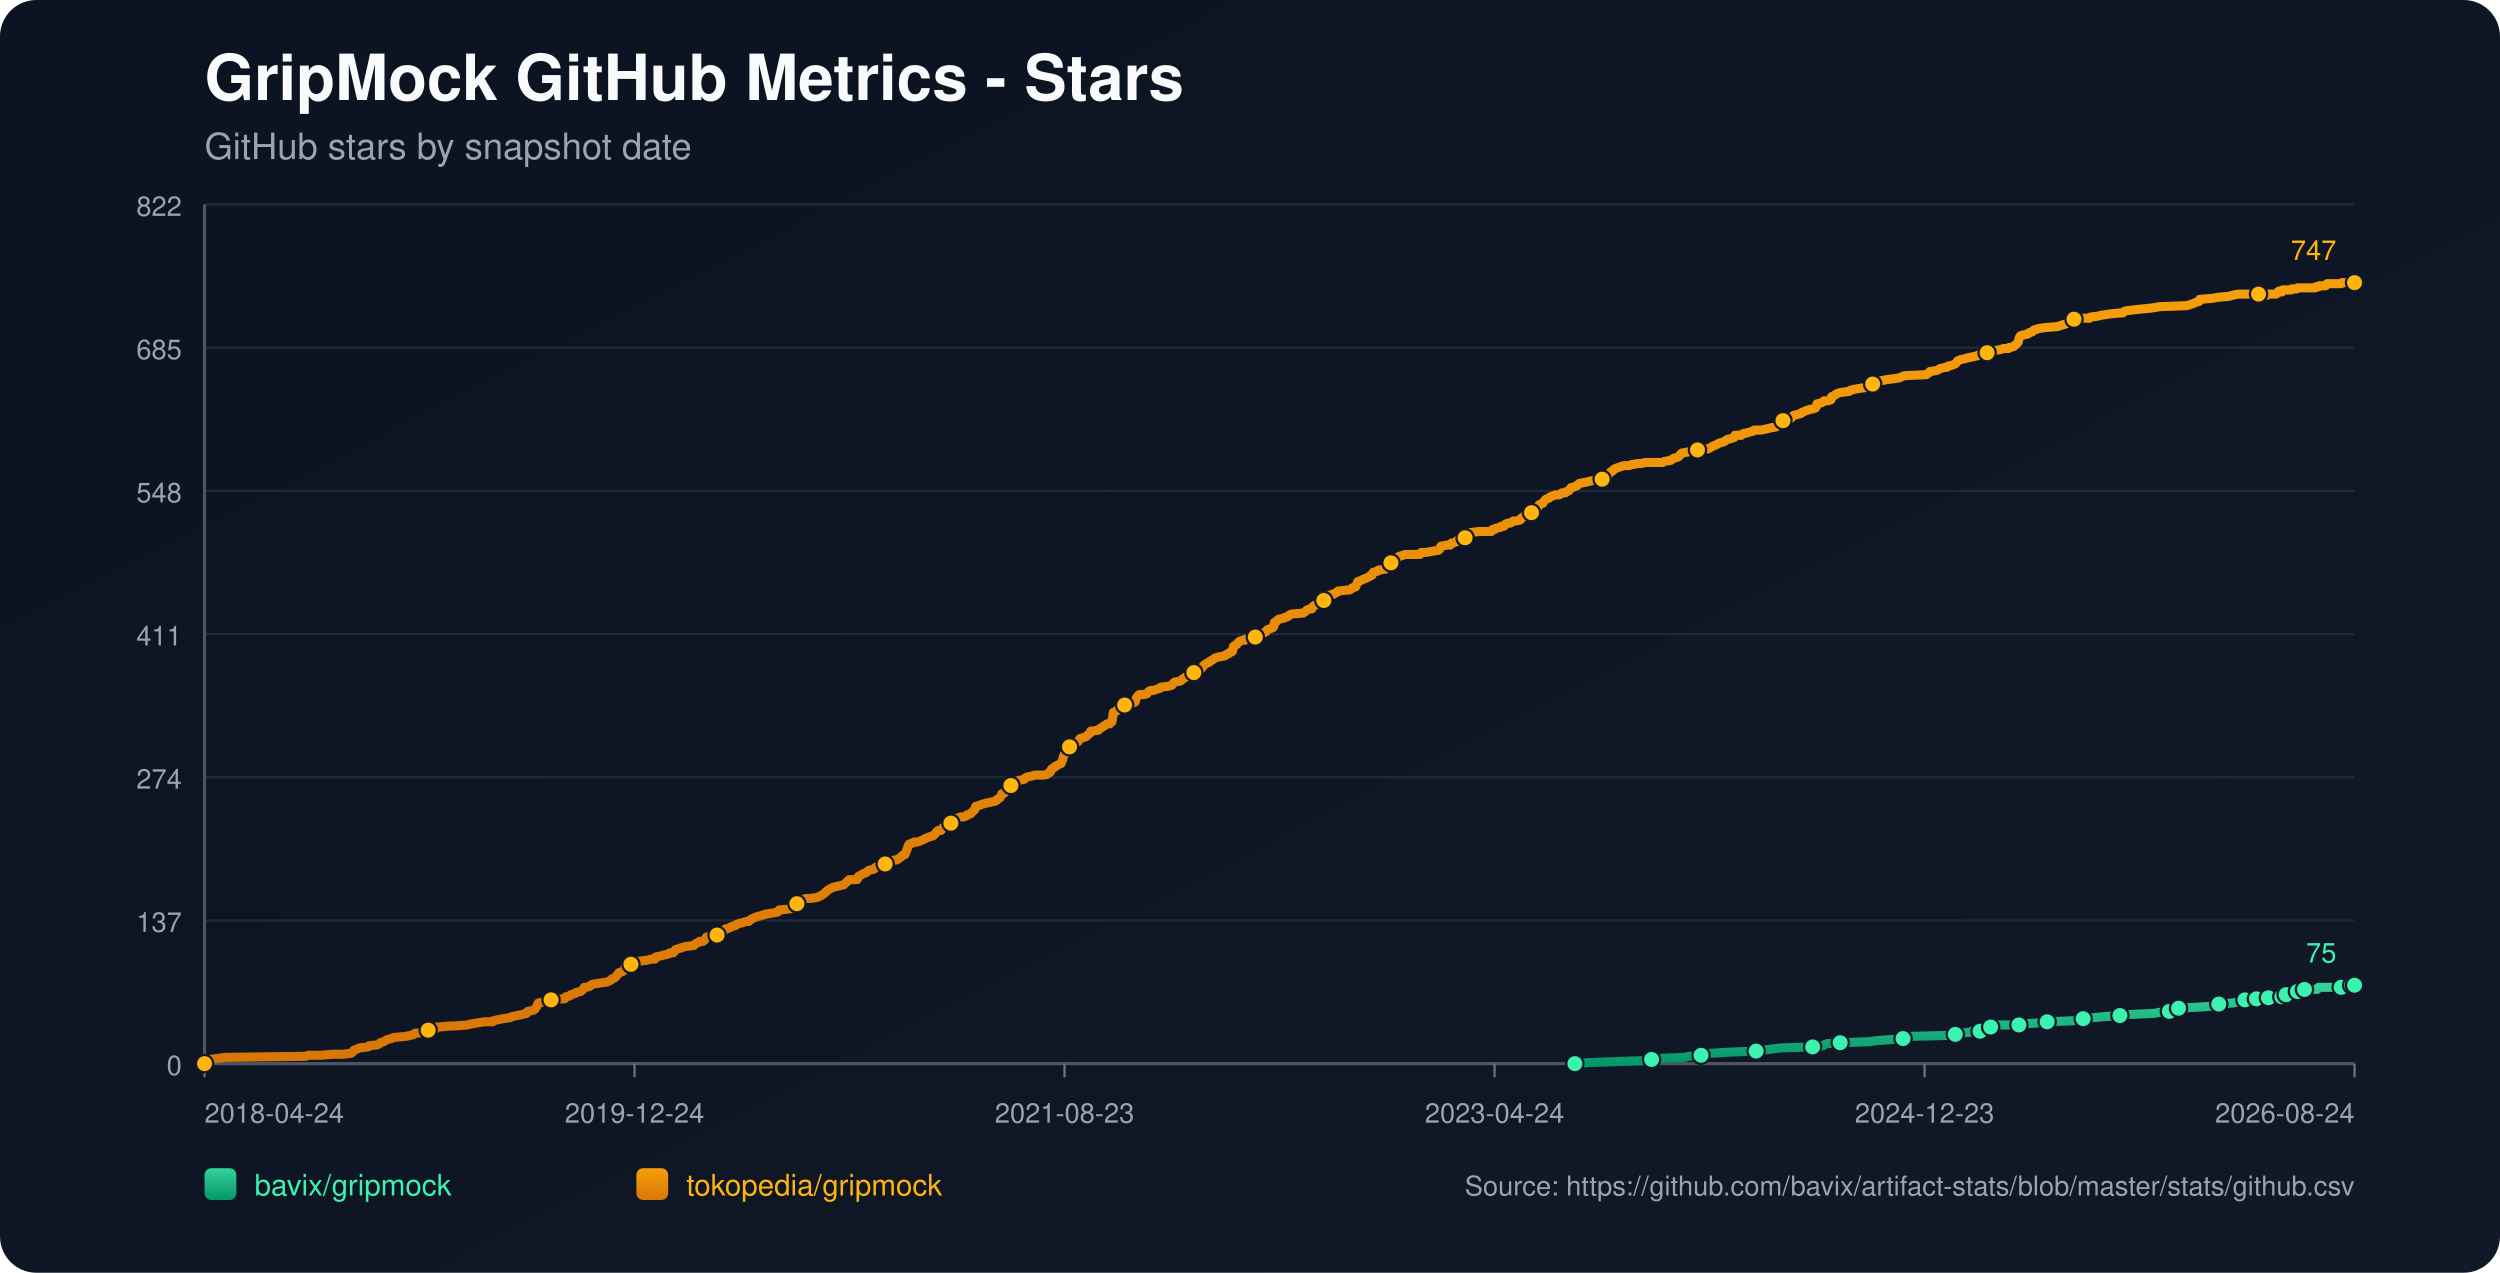
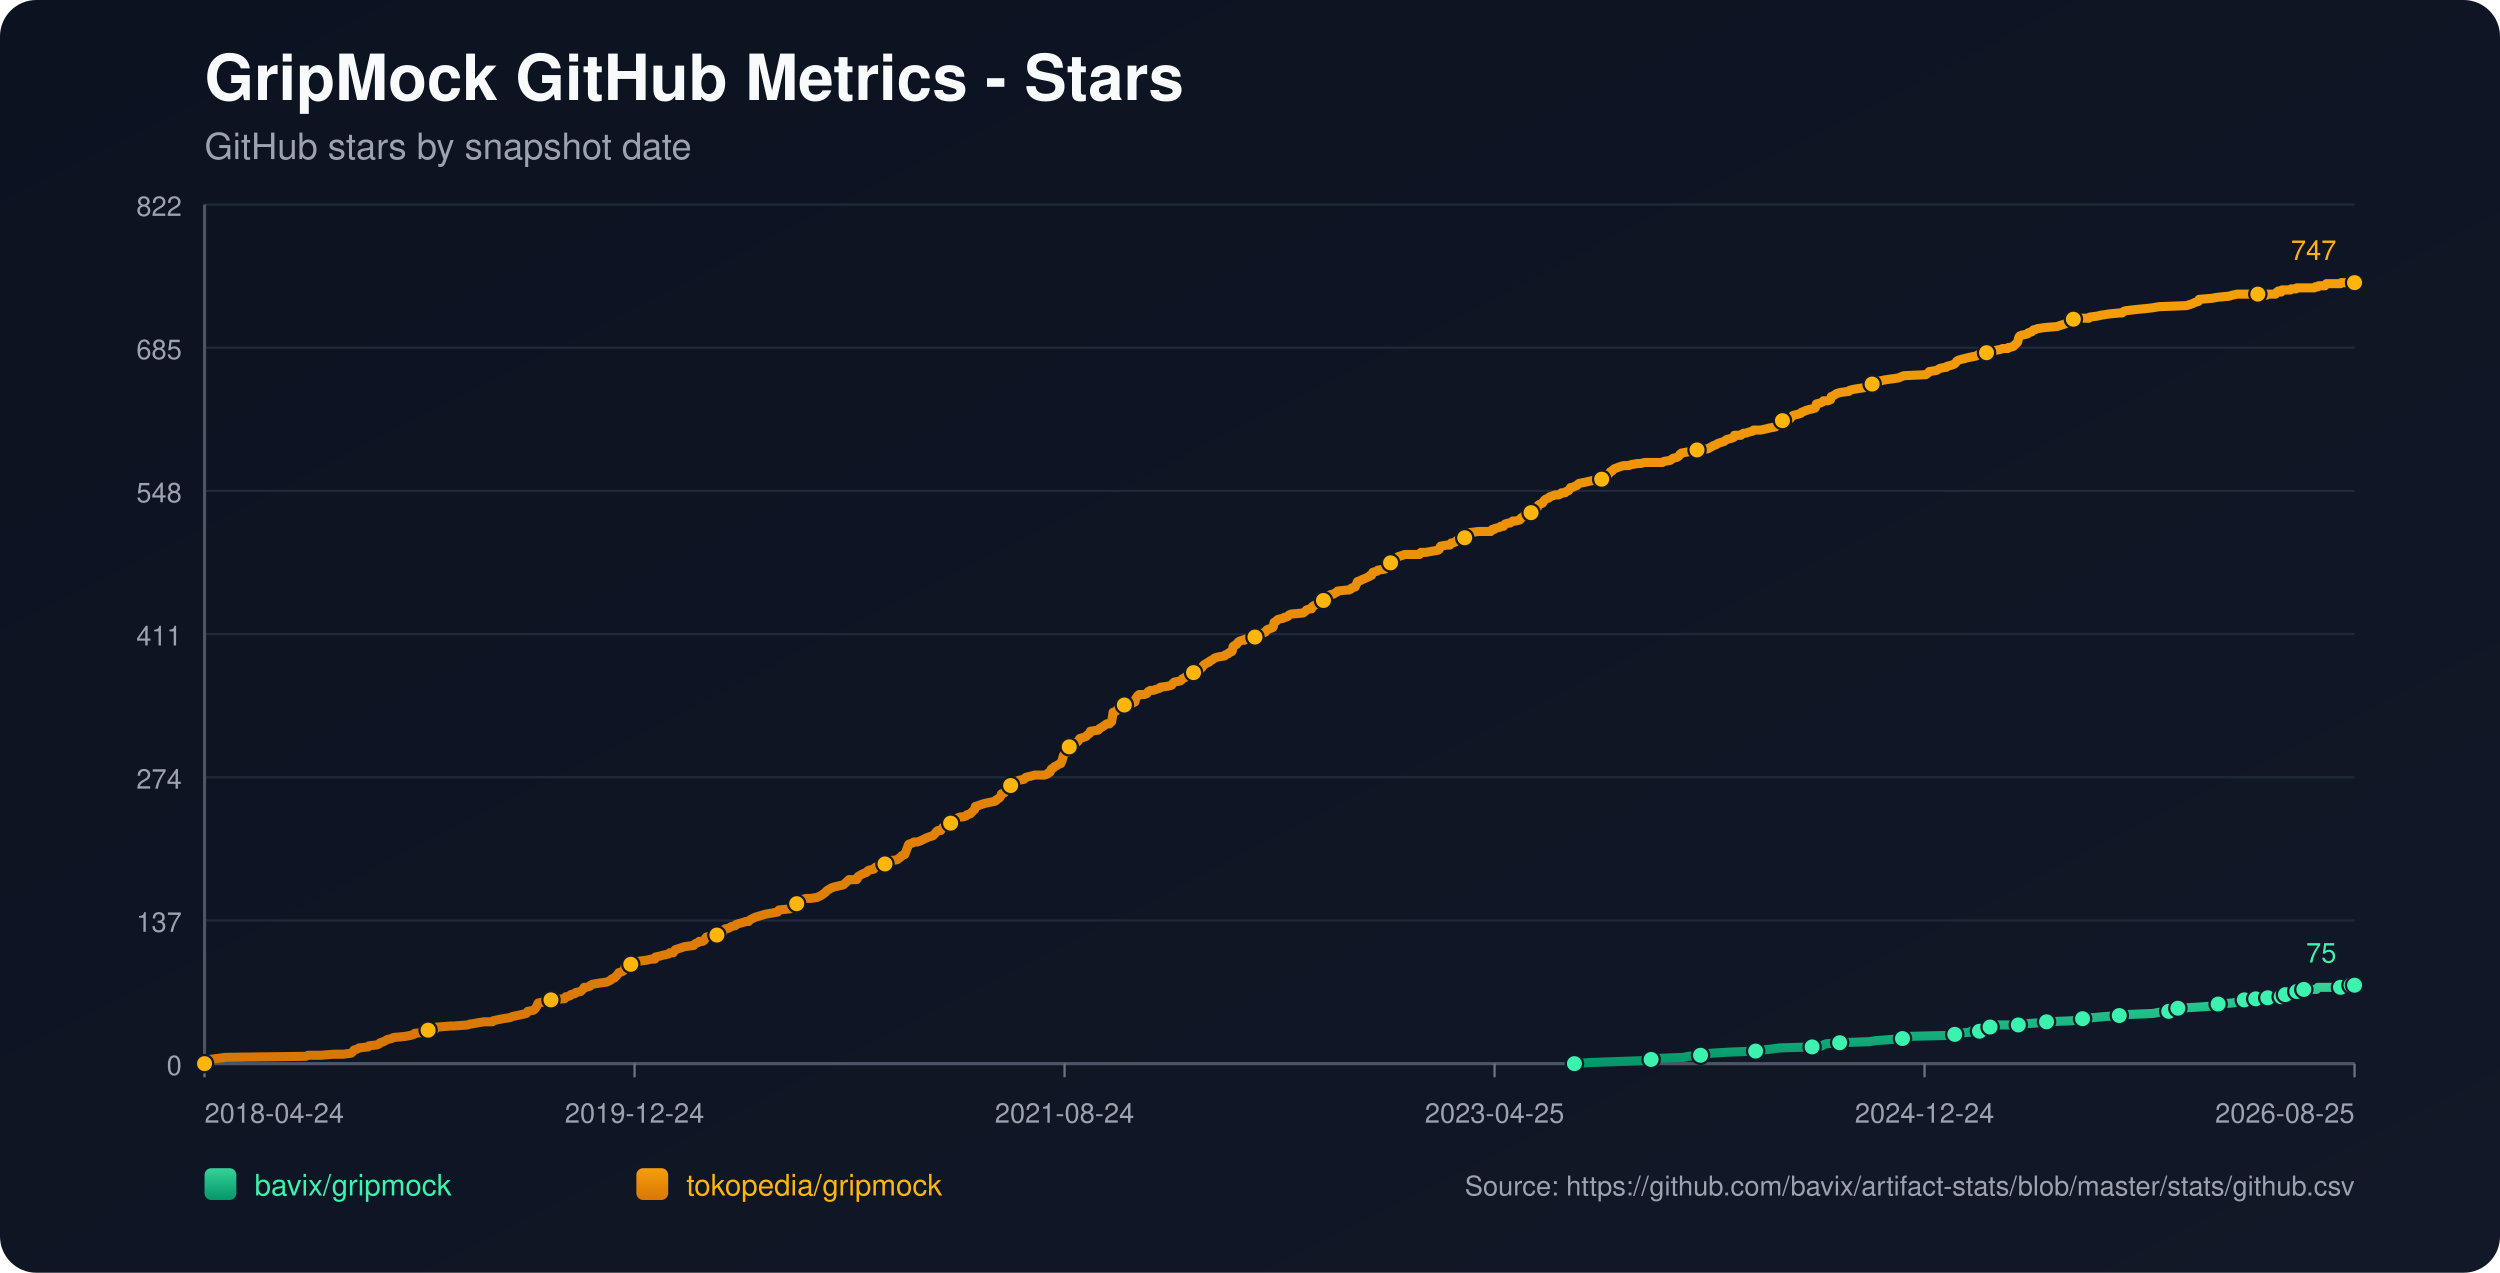
<svg xmlns="http://www.w3.org/2000/svg" width="1100" height="560" viewBox="0 0 1100 560">
  <defs>
    <linearGradient id="bg" x1="0" y1="0" x2="1" y2="1">
      <stop offset="0%" stop-color="#0b1220" />
      <stop offset="100%" stop-color="#111827" />
    </linearGradient>
    <linearGradient id="repo-0" x1="0" y1="0" x2="0" y2="1">
      <stop offset="0%" stop-color="#34d399" />
      <stop offset="100%" stop-color="#059669" />
    </linearGradient>
    <linearGradient id="repo-1" x1="0" y1="0" x2="0" y2="1">
      <stop offset="0%" stop-color="#f59e0b" />
      <stop offset="100%" stop-color="#d97706" />
    </linearGradient>
  </defs>
  <rect x="0" y="0" width="1100" height="560" fill="url(#bg)" rx="16" />
  <text x="90" y="44" fill="#f9fafb" font-size="28" font-family="-apple-system,BlinkMacSystemFont,Segoe UI,Helvetica,Arial,sans-serif" font-weight="700">GripMock GitHub Metrics - Stars</text>
  <text x="90" y="70" fill="#9ca3af" font-size="16" font-family="-apple-system,BlinkMacSystemFont,Segoe UI,Helvetica,Arial,sans-serif">GitHub stars by snapshot date</text>
  <line x1="90" y1="90.00" x2="1036" y2="90.00" stroke="#1f2937" stroke-width="1" />
  <text x="80" y="95.00" text-anchor="end" fill="#9ca3af" font-size="12" font-family="-apple-system,BlinkMacSystemFont,Segoe UI,Helvetica,Arial,sans-serif">822</text>
  <line x1="90" y1="153.00" x2="1036" y2="153.00" stroke="#1f2937" stroke-width="1" />
  <text x="80" y="158.00" text-anchor="end" fill="#9ca3af" font-size="12" font-family="-apple-system,BlinkMacSystemFont,Segoe UI,Helvetica,Arial,sans-serif">685</text>
  <line x1="90" y1="216.00" x2="1036" y2="216.00" stroke="#1f2937" stroke-width="1" />
  <text x="80" y="221.00" text-anchor="end" fill="#9ca3af" font-size="12" font-family="-apple-system,BlinkMacSystemFont,Segoe UI,Helvetica,Arial,sans-serif">548</text>
  <line x1="90" y1="279.00" x2="1036" y2="279.00" stroke="#1f2937" stroke-width="1" />
  <text x="80" y="284.00" text-anchor="end" fill="#9ca3af" font-size="12" font-family="-apple-system,BlinkMacSystemFont,Segoe UI,Helvetica,Arial,sans-serif">411</text>
  <line x1="90" y1="342.00" x2="1036" y2="342.00" stroke="#1f2937" stroke-width="1" />
  <text x="80" y="347.00" text-anchor="end" fill="#9ca3af" font-size="12" font-family="-apple-system,BlinkMacSystemFont,Segoe UI,Helvetica,Arial,sans-serif">274</text>
  <line x1="90" y1="405.00" x2="1036" y2="405.00" stroke="#1f2937" stroke-width="1" />
  <text x="80" y="410.00" text-anchor="end" fill="#9ca3af" font-size="12" font-family="-apple-system,BlinkMacSystemFont,Segoe UI,Helvetica,Arial,sans-serif">137</text>
  <line x1="90" y1="468.00" x2="1036" y2="468.00" stroke="#1f2937" stroke-width="1" />
  <text x="80" y="473.00" text-anchor="end" fill="#9ca3af" font-size="12" font-family="-apple-system,BlinkMacSystemFont,Segoe UI,Helvetica,Arial,sans-serif">0</text>
  <line x1="90" y1="468" x2="1036" y2="468" stroke="#4b5563" stroke-width="1.4" />
  <line x1="90" y1="90" x2="90" y2="468" stroke="#4b5563" stroke-width="1.4" />
  <line x1="90.00" y1="468" x2="90.00" y2="474" stroke="#6b7280" stroke-width="1" />
  <text x="90.00" y="494" text-anchor="start" fill="#9ca3af" font-size="12" font-family="-apple-system,BlinkMacSystemFont,Segoe UI,Helvetica,Arial,sans-serif">2018-04-24</text>
  <line x1="279.20" y1="468" x2="279.20" y2="474" stroke="#6b7280" stroke-width="1" />
  <text x="279.20" y="494" text-anchor="middle" fill="#9ca3af" font-size="12" font-family="-apple-system,BlinkMacSystemFont,Segoe UI,Helvetica,Arial,sans-serif">2019-12-24</text>
  <line x1="468.40" y1="468" x2="468.40" y2="474" stroke="#6b7280" stroke-width="1" />
-   <text x="468.40" y="494" text-anchor="middle" fill="#9ca3af" font-size="12" font-family="-apple-system,BlinkMacSystemFont,Segoe UI,Helvetica,Arial,sans-serif">2021-08-23</text>
+   <text x="468.40" y="494" text-anchor="middle" fill="#9ca3af" font-size="12" font-family="-apple-system,BlinkMacSystemFont,Segoe UI,Helvetica,Arial,sans-serif">2021-08-24</text>
  <line x1="657.60" y1="468" x2="657.60" y2="474" stroke="#6b7280" stroke-width="1" />
-   <text x="657.60" y="494" text-anchor="middle" fill="#9ca3af" font-size="12" font-family="-apple-system,BlinkMacSystemFont,Segoe UI,Helvetica,Arial,sans-serif">2023-04-24</text>
+   <text x="657.60" y="494" text-anchor="middle" fill="#9ca3af" font-size="12" font-family="-apple-system,BlinkMacSystemFont,Segoe UI,Helvetica,Arial,sans-serif">2023-04-25</text>
  <line x1="846.80" y1="468" x2="846.80" y2="474" stroke="#6b7280" stroke-width="1" />
-   <text x="846.80" y="494" text-anchor="middle" fill="#9ca3af" font-size="12" font-family="-apple-system,BlinkMacSystemFont,Segoe UI,Helvetica,Arial,sans-serif">2024-12-23</text>
+   <text x="846.80" y="494" text-anchor="middle" fill="#9ca3af" font-size="12" font-family="-apple-system,BlinkMacSystemFont,Segoe UI,Helvetica,Arial,sans-serif">2024-12-24</text>
  <line x1="1036.00" y1="468" x2="1036.00" y2="474" stroke="#6b7280" stroke-width="1" />
-   <text x="1036.00" y="494" text-anchor="end" fill="#9ca3af" font-size="12" font-family="-apple-system,BlinkMacSystemFont,Segoe UI,Helvetica,Arial,sans-serif">2026-08-24</text>
-   <polyline fill="none" stroke="url(#repo-0)" stroke-width="4" stroke-linecap="round" stroke-linejoin="round" points="692.95,468.00 699.35,467.54 711.78,467.08 724.84,466.62 726.70,466.16 729.81,465.70 741.00,465.24 743.17,464.78 748.46,464.32 748.77,463.86 753.43,463.40 760.89,462.94 772.70,462.48 775.81,462.02 779.85,461.56 783.27,461.10 797.56,460.64 801.91,460.18 802.54,459.72 803.78,459.26 809.68,458.80 822.74,458.34 825.53,457.88 832.06,457.42 837.35,456.96 837.97,456.50 838.59,456.04 857.86,455.58 860.34,455.12 860.97,454.66 866.87,454.20 867.49,453.74 871.22,453.74 872.47,453.28 872.78,452.82 873.09,452.36 875.88,451.90 877.44,451.44 878.99,450.98 883.97,450.98 888.32,450.98 889.87,450.52 890.49,450.52 897.02,450.06 900.75,449.60 911.94,449.14 914.11,448.68 914.73,448.68 916.60,448.22 918.46,447.76 921.26,447.76 926.23,447.30 932.76,446.84 936.80,446.38 947.68,445.92 949.85,445.46 954.52,445.00 954.83,444.54 955.76,444.08 958.25,443.62 958.56,443.62 966.95,443.16 973.48,442.70 974.10,442.24 976.27,441.78 982.49,441.32 984.66,440.86 986.22,440.40 987.77,439.94 990.96,439.94 991.88,439.94 992.19,439.48 992.81,439.48 993.13,439.02 993.44,439.48 997.79,439.48 998.10,439.02 998.41,438.56 1002.15,438.56 1002.45,438.56 1004.02,438.56 1004.33,438.10 1004.64,437.64 1005.58,437.64 1005.89,437.64 1009.95,437.64 1010.26,437.18 1010.57,436.72 1010.88,436.26 1012.12,436.26 1012.42,435.80 1013.66,435.80 1013.98,435.34 1019.56,435.34 1019.87,434.88 1020.18,434.42 1030.12,434.42 1030.43,433.96 1034.13,433.96 1034.44,433.50 1034.76,433.50 1036.00,433.50" />
-   <circle cx="692.95" cy="468.00" r="3.8" fill="#3bf2af" stroke="#111827" stroke-width="1" />
-   <circle cx="726.70" cy="466.16" r="3.8" fill="#3bf2af" stroke="#111827" stroke-width="1" />
-   <circle cx="748.46" cy="464.32" r="3.8" fill="#3bf2af" stroke="#111827" stroke-width="1" />
-   <circle cx="772.70" cy="462.48" r="3.8" fill="#3bf2af" stroke="#111827" stroke-width="1" />
-   <circle cx="797.56" cy="460.64" r="3.8" fill="#3bf2af" stroke="#111827" stroke-width="1" />
-   <circle cx="809.68" cy="458.80" r="3.8" fill="#3bf2af" stroke="#111827" stroke-width="1" />
-   <circle cx="837.35" cy="456.96" r="3.8" fill="#3bf2af" stroke="#111827" stroke-width="1" />
-   <circle cx="860.34" cy="455.12" r="3.8" fill="#3bf2af" stroke="#111827" stroke-width="1" />
-   <circle cx="871.22" cy="453.74" r="3.8" fill="#3bf2af" stroke="#111827" stroke-width="1" />
-   <circle cx="875.88" cy="451.90" r="3.8" fill="#3bf2af" stroke="#111827" stroke-width="1" />
-   <circle cx="888.32" cy="450.98" r="3.8" fill="#3bf2af" stroke="#111827" stroke-width="1" />
-   <circle cx="900.75" cy="449.60" r="3.8" fill="#3bf2af" stroke="#111827" stroke-width="1" />
-   <circle cx="916.60" cy="448.22" r="3.8" fill="#3bf2af" stroke="#111827" stroke-width="1" />
-   <circle cx="932.76" cy="446.84" r="3.8" fill="#3bf2af" stroke="#111827" stroke-width="1" />
-   <circle cx="954.52" cy="445.00" r="3.8" fill="#3bf2af" stroke="#111827" stroke-width="1" />
-   <circle cx="958.56" cy="443.62" r="3.8" fill="#3bf2af" stroke="#111827" stroke-width="1" />
-   <circle cx="976.27" cy="441.78" r="3.8" fill="#3bf2af" stroke="#111827" stroke-width="1" />
-   <circle cx="987.77" cy="439.94" r="3.8" fill="#3bf2af" stroke="#111827" stroke-width="1" />
-   <circle cx="992.81" cy="439.48" r="3.8" fill="#3bf2af" stroke="#111827" stroke-width="1" />
-   <circle cx="998.10" cy="439.02" r="3.8" fill="#3bf2af" stroke="#111827" stroke-width="1" />
-   <circle cx="1004.02" cy="438.56" r="3.8" fill="#3bf2af" stroke="#111827" stroke-width="1" />
-   <circle cx="1005.89" cy="437.64" r="3.8" fill="#3bf2af" stroke="#111827" stroke-width="1" />
-   <circle cx="1010.88" cy="436.26" r="3.8" fill="#3bf2af" stroke="#111827" stroke-width="1" />
-   <circle cx="1013.98" cy="435.34" r="3.8" fill="#3bf2af" stroke="#111827" stroke-width="1" />
-   <circle cx="1030.12" cy="434.42" r="3.8" fill="#3bf2af" stroke="#111827" stroke-width="1" />
-   <circle cx="1034.76" cy="433.50" r="3.8" fill="#3bf2af" stroke="#111827" stroke-width="1" />
+   <text x="1036.00" y="494" text-anchor="end" fill="#9ca3af" font-size="12" font-family="-apple-system,BlinkMacSystemFont,Segoe UI,Helvetica,Arial,sans-serif">2026-08-25</text>
+   <polyline fill="none" stroke="url(#repo-0)" stroke-width="4" stroke-linecap="round" stroke-linejoin="round" points="692.75,468.00 699.15,467.54 711.58,467.08 724.63,466.62 726.49,466.16 729.60,465.70 740.78,465.24 742.96,464.78 748.24,464.32 748.55,463.86 753.21,463.40 760.67,462.94 772.48,462.48 775.58,462.02 779.62,461.56 783.04,461.10 797.33,460.64 801.68,460.18 802.30,459.72 803.55,459.26 809.45,458.80 822.50,458.34 825.29,457.88 831.82,457.42 837.10,456.96 837.72,456.50 838.34,456.04 857.61,455.58 860.09,455.12 860.71,454.66 866.62,454.20 867.24,453.74 870.97,453.74 872.21,453.28 872.52,452.82 872.83,452.36 875.63,451.90 877.18,451.44 878.73,450.98 883.71,450.98 888.06,450.98 889.61,450.52 890.23,450.52 896.75,450.06 900.48,449.60 911.67,449.14 913.84,448.68 914.46,448.68 916.33,448.22 918.19,447.76 920.99,447.76 925.96,447.30 932.48,446.84 936.52,446.38 947.40,445.92 949.57,445.46 954.23,445.00 954.54,444.54 955.48,444.08 957.96,443.62 958.27,443.62 966.66,443.16 973.19,442.70 973.81,442.24 975.98,441.78 982.20,441.32 984.37,440.86 985.92,440.40 987.48,439.94 990.66,439.94 991.58,439.94 991.90,439.48 992.52,439.48 992.83,439.02 993.14,439.48 997.49,439.48 997.81,439.02 998.11,438.56 1001.85,438.56 1002.15,438.56 1003.72,438.56 1004.03,438.10 1004.34,437.64 1005.28,437.64 1005.59,437.64 1009.65,437.64 1009.95,437.18 1010.27,436.72 1010.57,436.26 1011.82,436.26 1012.11,435.80 1013.36,435.80 1013.68,435.34 1019.26,435.34 1019.57,434.88 1019.88,434.42 1029.81,434.42 1030.12,433.96 1033.82,433.96 1034.14,433.50 1034.45,433.50 1036.00,433.50" />
+   <circle cx="692.75" cy="468.00" r="3.8" fill="#3bf2af" stroke="#111827" stroke-width="1" />
+   <circle cx="726.49" cy="466.16" r="3.8" fill="#3bf2af" stroke="#111827" stroke-width="1" />
+   <circle cx="748.24" cy="464.32" r="3.8" fill="#3bf2af" stroke="#111827" stroke-width="1" />
+   <circle cx="772.48" cy="462.48" r="3.8" fill="#3bf2af" stroke="#111827" stroke-width="1" />
+   <circle cx="797.33" cy="460.64" r="3.8" fill="#3bf2af" stroke="#111827" stroke-width="1" />
+   <circle cx="809.45" cy="458.80" r="3.8" fill="#3bf2af" stroke="#111827" stroke-width="1" />
+   <circle cx="837.10" cy="456.96" r="3.8" fill="#3bf2af" stroke="#111827" stroke-width="1" />
+   <circle cx="860.09" cy="455.12" r="3.8" fill="#3bf2af" stroke="#111827" stroke-width="1" />
+   <circle cx="870.97" cy="453.74" r="3.8" fill="#3bf2af" stroke="#111827" stroke-width="1" />
+   <circle cx="875.63" cy="451.90" r="3.8" fill="#3bf2af" stroke="#111827" stroke-width="1" />
+   <circle cx="888.06" cy="450.98" r="3.8" fill="#3bf2af" stroke="#111827" stroke-width="1" />
+   <circle cx="900.48" cy="449.60" r="3.8" fill="#3bf2af" stroke="#111827" stroke-width="1" />
+   <circle cx="916.33" cy="448.22" r="3.8" fill="#3bf2af" stroke="#111827" stroke-width="1" />
+   <circle cx="932.48" cy="446.84" r="3.8" fill="#3bf2af" stroke="#111827" stroke-width="1" />
+   <circle cx="954.23" cy="445.00" r="3.8" fill="#3bf2af" stroke="#111827" stroke-width="1" />
+   <circle cx="958.27" cy="443.62" r="3.8" fill="#3bf2af" stroke="#111827" stroke-width="1" />
+   <circle cx="975.98" cy="441.78" r="3.8" fill="#3bf2af" stroke="#111827" stroke-width="1" />
+   <circle cx="987.48" cy="439.94" r="3.8" fill="#3bf2af" stroke="#111827" stroke-width="1" />
+   <circle cx="992.52" cy="439.48" r="3.8" fill="#3bf2af" stroke="#111827" stroke-width="1" />
+   <circle cx="997.81" cy="439.02" r="3.8" fill="#3bf2af" stroke="#111827" stroke-width="1" />
+   <circle cx="1003.72" cy="438.56" r="3.8" fill="#3bf2af" stroke="#111827" stroke-width="1" />
+   <circle cx="1005.59" cy="437.64" r="3.8" fill="#3bf2af" stroke="#111827" stroke-width="1" />
+   <circle cx="1010.57" cy="436.26" r="3.8" fill="#3bf2af" stroke="#111827" stroke-width="1" />
+   <circle cx="1013.68" cy="435.34" r="3.8" fill="#3bf2af" stroke="#111827" stroke-width="1" />
+   <circle cx="1029.81" cy="434.42" r="3.8" fill="#3bf2af" stroke="#111827" stroke-width="1" />
+   <circle cx="1034.45" cy="433.50" r="3.8" fill="#3bf2af" stroke="#111827" stroke-width="1" />
  <circle cx="1036.00" cy="433.50" r="3.8" fill="#3bf2af" stroke="#111827" stroke-width="1" />
  <text x="1028.00" y="423.50" text-anchor="end" fill="#3bf2af" font-size="12" font-family="-apple-system,BlinkMacSystemFont,Segoe UI,Helvetica,Arial,sans-serif">75</text>
-   <polyline fill="none" stroke="url(#repo-1)" stroke-width="4" stroke-linecap="round" stroke-linejoin="round" points="90.00,468.00 91.74,466.62 92.36,466.16 95.78,465.70 99.20,465.24 134.63,464.78 135.56,464.32 141.16,464.32 146.75,463.86 151.10,463.86 154.52,463.40 155.14,462.94 155.45,462.48 155.76,462.02 157.32,461.56 157.94,461.10 161.98,460.64 162.29,460.18 166.02,459.72 166.95,459.26 167.26,458.80 168.82,458.34 170.37,457.42 172.24,456.96 173.17,456.50 178.14,456.04 180.63,455.58 182.18,455.12 182.49,454.66 187.47,454.20 187.78,453.74 188.40,453.28 191.51,452.82 192.13,451.90 192.44,451.90 192.75,451.90 198.34,451.44 199.90,451.44 205.80,450.98 207.05,450.52 207.67,450.52 210.15,450.06 212.95,449.60 216.68,449.60 216.99,449.14 219.17,448.68 221.34,448.22 224.45,447.76 225.38,447.30 227.56,446.84 229.73,446.38 231.60,445.92 231.91,445.46 232.22,445.00 234.71,444.54 235.33,444.08 235.95,443.16 236.26,442.70 236.57,441.78 236.88,441.32 239.37,440.86 239.99,439.94 242.48,439.94 247.76,439.48 248.38,439.48 248.69,439.02 249.00,438.56 249.62,438.56 250.87,438.10 251.18,437.64 253.04,437.18 253.35,436.72 255.53,436.26 256.46,435.34 257.08,434.42 258.02,434.42 259.57,433.96 259.88,433.50 260.81,433.04 263.61,432.58 267.03,432.12 267.96,431.66 268.89,431.20 269.21,430.74 270.45,430.28 270.76,429.82 271.38,429.36 272.31,427.98 273.87,427.52 274.49,427.06 274.80,426.60 275.11,425.22 276.66,424.76 277.60,424.30 278.22,423.84 279.46,423.84 279.77,423.38 281.33,422.92 284.75,422.46 286.61,422.00 288.16,422.00 288.47,421.08 290.65,420.62 292.20,420.16 292.52,420.16 294.38,419.70 294.69,419.24 295.31,419.24 296.24,419.24 296.56,418.78 296.87,418.32 297.18,417.86 301.53,416.48 305.26,416.02 305.57,415.56 306.19,415.10 307.43,414.64 307.74,414.18 309.30,414.18 309.92,413.72 310.23,413.26 310.54,412.80 310.85,412.34 312.41,411.88 315.51,411.42 316.76,410.96 317.07,410.96 317.69,410.50 318.00,410.50 318.62,409.12 319.24,408.66 319.87,408.66 321.11,408.20 321.73,407.74 323.60,407.28 323.91,406.82 325.15,406.36 327.01,405.90 328.26,405.44 329.50,405.44 329.81,404.98 330.43,404.52 331.36,404.06 332.30,403.60 333.85,403.14 335.41,402.68 336.96,402.22 339.76,401.76 342.24,401.30 342.55,400.84 342.86,400.38 347.53,399.92 348.46,399.46 349.39,399.00 349.70,398.08 350.63,397.62 352.81,396.70 353.12,395.78 354.67,395.32 356.54,395.32 359.65,394.86 360.58,394.40 361.51,393.94 362.76,393.02 363.38,392.56 363.69,392.10 364.31,391.64 365.86,390.72 367.11,390.26 371.15,389.34 372.70,387.96 373.63,387.04 376.43,387.04 377.05,387.04 377.36,386.58 377.67,385.66 379.23,384.74 380.16,384.28 381.40,383.82 381.71,383.36 382.34,382.90 384.51,382.44 384.82,381.98 385.44,381.52 387.62,381.06 388.24,380.60 389.48,380.14 390.42,379.68 390.73,379.22 391.04,378.76 394.77,378.30 395.39,377.84 396.63,376.92 396.94,376.46 398.19,376.00 399.43,372.78 399.74,371.86 400.05,371.40 401.61,370.94 402.23,370.48 403.78,370.48 405.02,370.02 405.96,369.56 407.82,368.64 409.06,368.18 410.62,367.72 410.93,367.26 411.55,366.80 412.17,365.88 412.79,365.42 413.11,365.42 414.04,365.42 414.35,364.96 414.66,364.50 414.97,364.04 416.52,363.58 417.15,362.65 418.39,362.19 419.01,361.27 419.94,360.81 420.56,360.35 421.50,359.89 422.74,359.43 423.98,359.43 425.23,358.97 425.54,358.51 427.09,358.05 427.40,357.59 428.02,357.13 428.33,356.67 428.96,356.21 429.27,354.83 430.82,354.37 432.06,353.91 433.62,353.45 437.97,352.53 438.28,352.07 438.59,352.07 438.90,351.61 439.83,351.15 440.14,350.69 440.46,350.23 440.77,349.31 442.01,348.85 442.63,347.93 442.94,346.55 443.87,346.55 444.18,346.55 444.81,345.63 446.67,345.17 446.98,344.25 447.29,343.79 448.54,343.33 450.71,342.87 451.02,342.41 451.64,341.95 453.82,341.49 455.37,341.03 456.93,341.03 459.72,341.03 460.97,340.57 461.28,340.11 461.59,340.11 462.21,339.65 462.52,338.73 462.83,338.27 463.77,337.81 464.08,337.35 465.01,336.89 466.56,335.97 466.87,335.97 467.18,335.05 467.49,334.59 467.81,333.21 468.12,332.29 468.43,331.83 469.05,331.37 469.36,329.53 469.67,329.07 470.60,328.61 471.22,327.69 471.85,327.23 473.09,326.77 474.33,326.31 474.64,325.85 474.95,325.39 475.26,324.93 476.82,324.47 478.06,324.01 478.37,323.55 479.62,322.63 479.93,321.71 480.24,321.71 483.35,321.25 483.66,320.79 484.28,320.33 485.83,319.41 486.45,318.95 487.08,318.49 488.32,318.49 488.94,317.57 489.25,317.57 489.56,315.73 489.87,313.43 491.12,312.97 491.43,312.51 492.05,312.05 492.36,311.59 493.29,311.13 493.60,310.67 494.85,310.21 497.64,309.75 498.57,309.29 499.51,308.83 499.82,307.45 500.13,306.99 500.44,306.53 500.75,306.07 501.37,305.61 503.55,305.61 504.79,305.15 505.10,304.69 505.41,304.23 506.34,303.77 507.59,303.77 508.83,303.31 510.39,302.85 510.70,302.39 514.11,301.93 515.67,301.47 516.29,300.55 516.91,300.09 519.40,299.63 520.02,299.17 520.33,298.71 521.26,298.25 521.88,297.79 522.51,297.79 523.13,297.33 523.75,296.87 524.99,296.41 525.30,295.95 525.61,295.49 527.17,295.49 527.79,295.03 528.10,294.57 529.03,293.65 529.65,292.73 530.28,292.27 531.83,291.35 532.14,291.35 532.45,290.89 533.38,290.43 534.01,289.97 534.63,289.51 536.18,289.05 538.98,288.59 539.29,288.13 540.53,287.67 540.84,287.21 542.09,286.75 542.40,286.29 542.71,284.45 543.33,283.99 544.26,283.53 544.57,283.07 544.88,282.61 545.51,282.15 546.75,281.69 547.68,281.69 547.99,281.23 552.03,280.77 552.34,280.31 553.28,279.39 553.90,278.93 556.07,278.47 557.00,278.01 557.32,277.55 557.63,277.09 560.11,276.17 560.42,275.71 560.73,273.87 561.67,273.41 561.98,272.95 562.60,272.49 564.77,272.03 565.40,271.57 566.02,271.57 566.95,271.11 567.26,270.65 568.19,270.19 573.48,269.73 574.72,268.81 575.03,268.35 576.59,267.89 577.21,267.89 577.52,266.97 577.83,266.97 578.14,266.51 579.07,266.05 580.00,265.59 580.31,265.13 582.18,264.67 582.49,264.21 583.11,263.29 584.04,262.83 584.67,262.37 584.98,261.91 586.22,261.45 586.84,261.45 587.46,260.99 588.40,260.53 588.71,260.07 592.75,259.61 593.68,259.61 594.61,259.15 594.92,258.69 596.48,258.23 596.79,257.31 597.10,256.85 597.41,255.93 598.65,255.47 599.58,255.01 601.76,254.09 602.69,253.63 603.00,253.17 603.62,253.17 604.25,251.79 606.11,251.33 606.42,250.87 609.53,250.41 609.84,249.95 610.77,248.57 611.08,248.11 612.02,247.65 612.33,247.65 612.64,247.19 614.19,246.73 614.50,245.81 615.43,244.89 616.99,244.43 618.23,243.97 619.16,243.97 622.58,243.97 622.89,243.97 624.76,243.97 625.38,243.05 626.00,243.05 627.25,243.05 627.56,243.05 630.04,242.59 632.84,242.13 633.46,241.67 633.77,240.75 634.08,240.29 636.88,239.83 638.12,239.83 638.43,239.37 638.74,238.91 639.37,238.91 640.61,238.45 640.92,237.99 641.54,237.53 642.79,237.07 644.34,236.61 644.65,236.61 645.27,236.15 645.58,235.69 645.89,235.69 646.20,235.23 646.51,234.77 647.14,234.31 650.87,233.85 653.04,233.85 655.22,233.85 656.15,233.85 656.46,233.39 656.77,232.93 657.70,232.93 658.01,232.47 660.19,232.01 660.50,231.55 661.74,231.55 662.05,231.09 662.37,230.63 663.61,230.17 664.54,230.17 665.78,229.25 666.72,229.25 667.03,229.25 668.89,228.79 669.51,227.87 670.45,227.41 670.76,226.95 671.38,226.49 673.24,225.57 673.87,225.57 674.49,225.11 674.80,224.65 675.42,224.19 675.73,223.73 676.66,223.27 676.97,222.35 677.59,221.89 678.84,221.43 679.15,220.97 679.77,220.05 680.39,219.59 681.64,219.13 681.95,218.67 683.19,218.21 684.43,217.75 685.99,217.75 686.92,217.29 687.23,216.83 688.78,216.83 689.09,216.37 690.34,215.91 691.27,214.53 691.89,214.53 692.82,214.07 694.07,213.61 694.38,213.15 695.00,212.69 697.49,212.23 699.35,211.77 701.53,211.31 704.94,210.85 705.26,210.85 705.57,210.39 707.43,209.01 708.05,208.55 708.36,208.09 708.67,207.63 709.61,207.17 709.92,206.71 710.54,206.25 713.03,205.33 714.58,204.87 715.20,204.87 716.76,204.87 718.00,204.41 720.80,203.95 722.04,203.95 723.90,203.49 729.50,203.49 731.67,203.49 732.30,203.03 735.09,202.57 735.71,202.11 736.34,201.65 738.20,201.19 738.82,200.73 739.44,199.81 739.75,199.81 740.07,199.35 742.55,198.89 745.35,198.43 746.90,197.97 748.77,197.51 751.56,197.51 754.05,196.13 755.29,195.67 755.92,195.21 757.16,194.75 758.71,194.29 759.33,193.83 759.96,193.37 761.82,192.91 763.06,192.45 763.38,191.53 766.17,191.53 766.48,191.07 766.79,191.07 767.42,190.61 768.35,190.61 769.59,190.15 771.46,189.69 771.77,189.23 772.70,189.23 774.87,189.23 777.05,188.77 778.92,188.31 781.40,187.85 782.02,187.39 782.33,186.93 783.27,186.93 783.58,186.47 783.89,186.01 784.51,185.09 785.75,184.63 787.93,184.17 788.24,183.71 789.17,182.79 791.04,182.33 792.59,181.87 792.90,181.41 794.14,180.95 795.08,180.49 795.39,180.49 796.63,180.03 797.25,180.03 798.81,179.57 799.12,179.11 799.43,177.73 801.29,177.27 802.22,176.81 802.54,176.35 804.40,176.35 805.64,175.89 805.95,174.51 806.27,174.51 808.44,173.13 809.99,172.67 813.72,172.21 814.04,171.75 815.90,171.29 818.70,170.83 821.81,170.37 823.67,169.45 823.98,168.99 824.29,168.53 824.91,168.07 827.40,167.61 829.58,167.15 832.68,166.69 832.99,166.69 835.79,166.23 836.72,165.77 837.97,165.31 847.60,164.85 848.84,163.93 849.16,163.47 852.26,163.01 853.82,162.09 855.99,161.63 856.61,161.63 856.93,161.17 858.79,160.71 860.03,160.25 860.66,159.79 860.97,159.33 861.28,158.87 862.21,158.41 863.76,157.95 864.07,157.95 865.63,157.49 867.80,157.03 869.98,156.57 870.60,156.11 874.02,155.65 874.33,155.19 875.88,154.73 877.44,154.27 880.24,153.81 881.48,153.35 883.65,153.35 883.97,152.88 884.59,152.88 886.14,152.42 886.45,151.96 887.07,151.50 888.01,150.58 888.32,149.20 888.63,148.28 888.94,147.82 890.18,147.36 890.49,147.36 892.36,146.90 892.67,146.44 894.22,145.98 894.53,145.52 895.15,145.06 895.78,145.06 896.71,144.60 899.82,144.14 905.41,143.68 906.65,143.22 908.21,142.76 909.45,142.30 910.69,141.84 911.63,141.38 912.56,140.46 914.73,140.46 916.29,140.00 916.91,140.00 919.09,140.00 919.40,140.00 919.71,139.54 923.13,139.08 924.99,138.62 925.30,138.62 928.10,138.16 932.76,137.70 934.00,137.70 934.31,137.24 935.25,136.78 938.98,136.32 943.33,135.86 943.64,135.86 947.68,135.40 950.17,134.94 962.29,134.48 965.08,133.56 966.02,133.10 967.57,132.64 967.88,131.72 973.48,131.26 975.96,130.80 980.93,130.34 982.49,129.88 984.66,129.42 990.96,129.42 993.75,129.42 994.05,128.96 994.69,128.96 994.99,129.42 995.93,129.42 996.23,129.88 997.48,129.88 997.79,129.42 1001.52,129.42 1001.84,128.96 1002.15,128.50 1002.45,128.50 1002.77,128.04 1003.40,128.04 1003.71,128.50 1004.02,128.50 1004.33,127.58 1008.06,127.58 1008.39,127.12 1010.57,127.12 1010.88,126.66 1018.65,126.66 1018.94,126.20 1020.18,126.20 1020.49,125.74 1023.28,125.74 1023.59,125.28 1023.90,124.82 1030.12,124.82 1030.43,124.36 1036.00,124.36" />
+   <polyline fill="none" stroke="url(#repo-1)" stroke-width="4" stroke-linecap="round" stroke-linejoin="round" points="90.00,468.00 91.74,466.62 92.36,466.16 95.78,465.70 99.20,465.24 134.61,464.78 135.55,464.32 141.14,464.32 146.73,463.86 151.08,463.86 154.50,463.40 155.12,462.94 155.43,462.48 155.74,462.02 157.30,461.56 157.92,461.10 161.96,460.64 162.27,460.18 166.00,459.72 166.93,459.26 167.24,458.80 168.79,458.34 170.34,457.42 172.21,456.96 173.14,456.50 178.11,456.04 180.60,455.58 182.15,455.12 182.46,454.66 187.43,454.20 187.74,453.74 188.37,453.28 191.47,452.82 192.09,451.90 192.40,451.90 192.72,451.90 198.31,451.44 199.86,451.44 205.76,450.98 207.01,450.52 207.63,450.52 210.11,450.06 212.91,449.60 216.64,449.60 216.95,449.14 219.12,448.68 221.30,448.22 224.41,447.76 225.34,447.30 227.51,446.84 229.69,446.38 231.55,445.92 231.86,445.46 232.17,445.00 234.66,444.54 235.28,444.08 235.90,443.16 236.21,442.70 236.52,441.78 236.83,441.32 239.32,440.86 239.94,439.94 242.43,439.94 247.71,439.48 248.33,439.48 248.64,439.02 248.95,438.56 249.57,438.56 250.82,438.10 251.13,437.64 252.99,437.18 253.30,436.72 255.48,436.26 256.41,435.34 257.03,434.42 257.96,434.42 259.52,433.96 259.83,433.50 260.76,433.04 263.55,432.58 266.97,432.12 267.90,431.66 268.84,431.20 269.15,430.74 270.39,430.28 270.70,429.82 271.32,429.36 272.25,427.98 273.81,427.52 274.43,427.06 274.74,426.60 275.05,425.22 276.60,424.76 277.54,424.30 278.16,423.84 279.40,423.84 279.71,423.38 281.26,422.92 284.68,422.46 286.55,422.00 288.10,422.00 288.41,421.08 290.58,420.62 292.14,420.16 292.45,420.16 294.31,419.70 294.62,419.24 295.25,419.24 296.18,419.24 296.49,418.78 296.80,418.32 297.11,417.86 301.46,416.48 305.19,416.02 305.50,415.56 306.12,415.10 307.36,414.64 307.67,414.18 309.23,414.18 309.85,413.72 310.16,413.26 310.47,412.80 310.78,412.34 312.33,411.88 315.44,411.42 316.68,410.96 316.99,410.96 317.62,410.50 317.93,410.50 318.55,409.12 319.17,408.66 319.79,408.66 321.03,408.20 321.65,407.74 323.52,407.28 323.83,406.82 325.07,406.36 326.94,405.90 328.18,405.44 329.42,405.44 329.73,404.98 330.35,404.52 331.29,404.06 332.22,403.60 333.77,403.14 335.33,402.68 336.88,402.22 339.67,401.76 342.16,401.30 342.47,400.84 342.78,400.38 347.44,399.92 348.37,399.46 349.31,399.00 349.62,398.08 350.55,397.62 352.72,396.70 353.03,395.78 354.59,395.32 356.45,395.32 359.56,394.86 360.49,394.40 361.42,393.94 362.67,393.02 363.29,392.56 363.60,392.10 364.22,391.64 365.77,390.72 367.02,390.26 371.06,389.34 372.61,387.96 373.54,387.04 376.34,387.04 376.96,387.04 377.27,386.58 377.58,385.66 379.13,384.74 380.07,384.28 381.31,383.82 381.62,383.36 382.24,382.90 384.42,382.44 384.73,381.98 385.35,381.52 387.52,381.06 388.14,380.60 389.39,380.14 390.32,379.68 390.63,379.22 390.94,378.76 394.67,378.30 395.29,377.84 396.53,376.92 396.84,376.46 398.09,376.00 399.33,372.78 399.64,371.86 399.95,371.40 401.50,370.94 402.12,370.48 403.68,370.48 404.92,370.02 405.85,369.56 407.72,368.64 408.96,368.18 410.51,367.72 410.82,367.26 411.45,366.80 412.07,365.88 412.69,365.42 413.00,365.42 413.93,365.42 414.24,364.96 414.55,364.50 414.86,364.04 416.42,363.58 417.04,362.65 418.28,362.19 418.90,361.27 419.83,360.81 420.46,360.35 421.39,359.89 422.63,359.43 423.87,359.43 425.12,358.97 425.43,358.51 426.98,358.05 427.29,357.59 427.91,357.13 428.22,356.67 428.84,356.21 429.16,354.83 430.71,354.37 431.95,353.91 433.51,353.45 437.86,352.53 438.17,352.07 438.48,352.07 438.79,351.61 439.72,351.15 440.03,350.69 440.34,350.23 440.65,349.31 441.89,348.85 442.52,347.93 442.83,346.55 443.76,346.55 444.07,346.55 444.69,345.63 446.55,345.17 446.87,344.25 447.18,343.79 448.42,343.33 450.59,342.87 450.90,342.41 451.53,341.95 453.70,341.49 455.25,341.03 456.81,341.03 459.60,341.03 460.85,340.57 461.16,340.11 461.47,340.11 462.09,339.65 462.40,338.73 462.71,338.27 463.64,337.81 463.95,337.35 464.89,336.89 466.44,335.97 466.75,335.97 467.06,335.05 467.37,334.59 467.68,333.21 467.99,332.29 468.30,331.83 468.92,331.37 469.24,329.53 469.55,329.07 470.48,328.61 471.10,327.69 471.72,327.23 472.96,326.77 474.21,326.31 474.52,325.85 474.83,325.39 475.14,324.93 476.69,324.47 477.93,324.01 478.25,323.55 479.49,322.63 479.80,321.71 480.11,321.71 483.22,321.25 483.53,320.79 484.15,320.33 485.70,319.41 486.32,318.95 486.95,318.49 488.19,318.49 488.81,317.57 489.12,317.57 489.43,315.73 489.74,313.43 490.98,312.97 491.29,312.51 491.92,312.05 492.23,311.59 493.16,311.13 493.47,310.67 494.71,310.21 497.51,309.75 498.44,309.29 499.37,308.83 499.68,307.45 499.99,306.99 500.31,306.53 500.62,306.07 501.24,305.61 503.41,305.61 504.65,305.15 504.97,304.69 505.28,304.23 506.21,303.77 507.45,303.77 508.69,303.31 510.25,302.85 510.56,302.39 513.98,301.93 515.53,301.47 516.15,300.55 516.77,300.09 519.26,299.63 519.88,299.17 520.19,298.71 521.12,298.25 521.74,297.79 522.36,297.79 522.99,297.33 523.61,296.87 524.85,296.41 525.16,295.95 525.47,295.49 527.03,295.49 527.65,295.03 527.96,294.57 528.89,293.65 529.51,292.73 530.13,292.27 531.69,291.35 532.00,291.35 532.31,290.89 533.24,290.43 533.86,289.97 534.48,289.51 536.04,289.05 538.83,288.59 539.14,288.13 540.39,287.67 540.70,287.21 541.94,286.75 542.25,286.29 542.56,284.45 543.18,283.99 544.11,283.53 544.42,283.07 544.73,282.61 545.36,282.15 546.60,281.69 547.53,281.69 547.84,281.23 551.88,280.77 552.19,280.31 553.12,279.39 553.75,278.93 555.92,278.47 556.85,278.01 557.16,277.55 557.47,277.09 559.96,276.17 560.27,275.71 560.58,273.87 561.51,273.41 561.82,272.95 562.44,272.49 564.62,272.03 565.24,271.57 565.86,271.57 566.79,271.11 567.11,270.65 568.04,270.19 573.32,269.73 574.56,268.81 574.87,268.35 576.43,267.89 577.05,267.89 577.36,266.97 577.67,266.97 577.98,266.51 578.91,266.05 579.84,265.59 580.15,265.13 582.02,264.67 582.33,264.21 582.95,263.29 583.88,262.83 584.50,262.37 584.81,261.91 586.06,261.45 586.68,261.45 587.30,260.99 588.23,260.53 588.54,260.07 592.58,259.61 593.51,259.61 594.45,259.15 594.76,258.69 596.31,258.23 596.62,257.31 596.93,256.85 597.24,255.93 598.49,255.47 599.42,255.01 601.59,254.09 602.52,253.63 602.84,253.17 603.46,253.17 604.08,251.79 605.94,251.33 606.25,250.87 609.36,250.41 609.67,249.95 610.60,248.57 610.91,248.11 611.85,247.65 612.16,247.65 612.47,247.19 614.02,246.73 614.33,245.81 615.26,244.89 616.82,244.43 618.06,243.97 618.99,243.97 622.41,243.97 622.72,243.97 624.58,243.97 625.21,243.05 625.83,243.05 627.07,243.05 627.38,243.05 629.87,242.59 632.66,242.13 633.28,241.67 633.59,240.75 633.90,240.29 636.70,239.83 637.94,239.83 638.25,239.37 638.57,238.91 639.19,238.91 640.43,238.45 640.74,237.99 641.36,237.53 642.60,237.07 644.16,236.61 644.47,236.61 645.09,236.15 645.40,235.69 645.71,235.69 646.02,235.23 646.33,234.77 646.95,234.31 650.68,233.85 652.86,233.85 655.03,233.85 655.96,233.85 656.28,233.39 656.59,232.93 657.52,232.93 657.83,232.47 660.00,232.01 660.31,231.55 661.56,231.55 661.87,231.09 662.18,230.63 663.42,230.17 664.35,230.17 665.60,229.25 666.53,229.25 666.84,229.25 668.70,228.79 669.32,227.87 670.26,227.41 670.57,226.95 671.19,226.49 673.05,225.57 673.67,225.57 674.30,225.11 674.61,224.65 675.23,224.19 675.54,223.73 676.47,223.27 676.78,222.35 677.40,221.89 678.65,221.43 678.96,220.97 679.58,220.05 680.20,219.59 681.44,219.13 681.75,218.67 682.99,218.21 684.24,217.75 685.79,217.75 686.72,217.29 687.03,216.83 688.59,216.83 688.90,216.37 690.14,215.91 691.07,214.53 691.69,214.53 692.63,214.07 693.87,213.61 694.18,213.15 694.80,212.69 697.29,212.23 699.15,211.77 701.33,211.31 704.74,210.85 705.05,210.85 705.37,210.39 707.23,209.01 707.85,208.55 708.16,208.09 708.47,207.63 709.40,207.17 709.71,206.71 710.34,206.25 712.82,205.33 714.38,204.87 715.00,204.87 716.55,204.87 717.79,204.41 720.59,203.95 721.83,203.95 723.70,203.49 729.29,203.49 731.46,203.49 732.09,203.03 734.88,202.57 735.50,202.11 736.12,201.65 737.99,201.19 738.61,200.73 739.23,199.81 739.54,199.81 739.85,199.35 742.34,198.89 745.13,198.43 746.69,197.97 748.55,197.51 751.35,197.51 753.83,196.13 755.08,195.67 755.70,195.21 756.94,194.75 758.49,194.29 759.12,193.83 759.74,193.37 761.60,192.91 762.84,192.45 763.15,191.53 765.95,191.53 766.26,191.07 766.57,191.07 767.19,190.61 768.13,190.61 769.37,190.15 771.23,189.69 771.54,189.23 772.48,189.23 774.65,189.23 776.83,188.77 778.69,188.31 781.18,187.85 781.80,187.39 782.11,186.93 783.04,186.93 783.35,186.47 783.66,186.01 784.28,185.09 785.52,184.63 787.70,184.17 788.01,183.71 788.94,182.79 790.81,182.33 792.36,181.87 792.67,181.41 793.91,180.95 794.85,180.49 795.16,180.49 796.40,180.03 797.02,180.03 798.57,179.57 798.88,179.11 799.20,177.73 801.06,177.27 801.99,176.81 802.30,176.35 804.17,176.35 805.41,175.89 805.72,174.51 806.03,174.51 808.21,173.13 809.76,172.67 813.49,172.21 813.80,171.75 815.66,171.29 818.46,170.83 821.57,170.37 823.43,169.45 823.74,168.99 824.05,168.53 824.67,168.07 827.16,167.61 829.33,167.15 832.44,166.69 832.75,166.69 835.55,166.23 836.48,165.77 837.72,165.31 847.35,164.85 848.60,163.93 848.91,163.47 852.01,163.01 853.57,162.09 855.74,161.63 856.36,161.63 856.67,161.17 858.54,160.71 859.78,160.25 860.40,159.79 860.71,159.33 861.02,158.87 861.96,158.41 863.51,157.95 863.82,157.95 865.37,157.49 867.55,157.03 869.72,156.57 870.35,156.11 873.76,155.65 874.07,155.19 875.63,154.73 877.18,154.27 879.98,153.81 881.22,153.35 883.39,153.35 883.71,152.88 884.33,152.88 885.88,152.42 886.19,151.96 886.81,151.50 887.74,150.58 888.06,149.20 888.37,148.28 888.68,147.82 889.92,147.36 890.23,147.36 892.09,146.90 892.40,146.44 893.96,145.98 894.27,145.52 894.89,145.06 895.51,145.06 896.44,144.60 899.55,144.14 905.14,143.68 906.39,143.22 907.94,142.76 909.18,142.30 910.43,141.84 911.36,141.38 912.29,140.46 914.46,140.46 916.02,140.00 916.64,140.00 918.81,140.00 919.12,140.00 919.44,139.54 922.85,139.08 924.72,138.62 925.03,138.62 927.82,138.16 932.48,137.70 933.73,137.70 934.04,137.24 934.97,136.78 938.70,136.32 943.05,135.86 943.36,135.86 947.40,135.40 949.88,134.94 962.00,134.48 964.80,133.56 965.73,133.10 967.28,132.64 967.59,131.72 973.19,131.26 975.67,130.80 980.64,130.34 982.20,129.88 984.37,129.42 990.66,129.42 993.45,129.42 993.76,128.96 994.39,128.96 994.70,129.42 995.63,129.42 995.94,129.88 997.18,129.88 997.49,129.42 1001.23,129.42 1001.54,128.96 1001.85,128.50 1002.15,128.50 1002.47,128.04 1003.10,128.04 1003.41,128.50 1003.72,128.50 1004.03,127.58 1007.76,127.58 1008.08,127.12 1010.27,127.12 1010.57,126.66 1018.35,126.66 1018.64,126.20 1019.88,126.20 1020.19,125.74 1022.97,125.74 1023.28,125.28 1023.60,124.82 1029.81,124.82 1030.12,124.36 1036.00,124.36" />
  <circle cx="90.00" cy="468.00" r="3.8" fill="#ffb50c" stroke="#111827" stroke-width="1" />
-   <circle cx="188.40" cy="453.28" r="3.8" fill="#ffb50c" stroke="#111827" stroke-width="1" />
-   <circle cx="242.48" cy="439.94" r="3.8" fill="#ffb50c" stroke="#111827" stroke-width="1" />
-   <circle cx="277.60" cy="424.30" r="3.8" fill="#ffb50c" stroke="#111827" stroke-width="1" />
-   <circle cx="315.51" cy="411.42" r="3.8" fill="#ffb50c" stroke="#111827" stroke-width="1" />
-   <circle cx="350.63" cy="397.62" r="3.8" fill="#ffb50c" stroke="#111827" stroke-width="1" />
-   <circle cx="389.48" cy="380.14" r="3.8" fill="#ffb50c" stroke="#111827" stroke-width="1" />
-   <circle cx="418.39" cy="362.19" r="3.8" fill="#ffb50c" stroke="#111827" stroke-width="1" />
-   <circle cx="444.81" cy="345.63" r="3.8" fill="#ffb50c" stroke="#111827" stroke-width="1" />
-   <circle cx="470.60" cy="328.61" r="3.8" fill="#ffb50c" stroke="#111827" stroke-width="1" />
-   <circle cx="494.85" cy="310.21" r="3.8" fill="#ffb50c" stroke="#111827" stroke-width="1" />
-   <circle cx="525.30" cy="295.95" r="3.8" fill="#ffb50c" stroke="#111827" stroke-width="1" />
-   <circle cx="552.34" cy="280.31" r="3.8" fill="#ffb50c" stroke="#111827" stroke-width="1" />
-   <circle cx="582.49" cy="264.21" r="3.8" fill="#ffb50c" stroke="#111827" stroke-width="1" />
-   <circle cx="612.02" cy="247.65" r="3.8" fill="#ffb50c" stroke="#111827" stroke-width="1" />
-   <circle cx="644.65" cy="236.61" r="3.8" fill="#ffb50c" stroke="#111827" stroke-width="1" />
-   <circle cx="673.87" cy="225.57" r="3.8" fill="#ffb50c" stroke="#111827" stroke-width="1" />
-   <circle cx="704.94" cy="210.85" r="3.8" fill="#ffb50c" stroke="#111827" stroke-width="1" />
-   <circle cx="746.90" cy="197.97" r="3.8" fill="#ffb50c" stroke="#111827" stroke-width="1" />
-   <circle cx="784.51" cy="185.09" r="3.8" fill="#ffb50c" stroke="#111827" stroke-width="1" />
-   <circle cx="823.98" cy="168.99" r="3.8" fill="#ffb50c" stroke="#111827" stroke-width="1" />
-   <circle cx="874.33" cy="155.19" r="3.8" fill="#ffb50c" stroke="#111827" stroke-width="1" />
-   <circle cx="912.56" cy="140.46" r="3.8" fill="#ffb50c" stroke="#111827" stroke-width="1" />
-   <circle cx="993.75" cy="129.42" r="3.8" fill="#ffb50c" stroke="#111827" stroke-width="1" />
+   <circle cx="188.37" cy="453.28" r="3.8" fill="#ffb50c" stroke="#111827" stroke-width="1" />
+   <circle cx="242.43" cy="439.94" r="3.8" fill="#ffb50c" stroke="#111827" stroke-width="1" />
+   <circle cx="277.54" cy="424.30" r="3.8" fill="#ffb50c" stroke="#111827" stroke-width="1" />
+   <circle cx="315.44" cy="411.42" r="3.8" fill="#ffb50c" stroke="#111827" stroke-width="1" />
+   <circle cx="350.55" cy="397.62" r="3.8" fill="#ffb50c" stroke="#111827" stroke-width="1" />
+   <circle cx="389.39" cy="380.14" r="3.8" fill="#ffb50c" stroke="#111827" stroke-width="1" />
+   <circle cx="418.28" cy="362.19" r="3.8" fill="#ffb50c" stroke="#111827" stroke-width="1" />
+   <circle cx="444.69" cy="345.63" r="3.8" fill="#ffb50c" stroke="#111827" stroke-width="1" />
+   <circle cx="470.48" cy="328.61" r="3.8" fill="#ffb50c" stroke="#111827" stroke-width="1" />
+   <circle cx="494.71" cy="310.21" r="3.8" fill="#ffb50c" stroke="#111827" stroke-width="1" />
+   <circle cx="525.16" cy="295.95" r="3.8" fill="#ffb50c" stroke="#111827" stroke-width="1" />
+   <circle cx="552.19" cy="280.31" r="3.8" fill="#ffb50c" stroke="#111827" stroke-width="1" />
+   <circle cx="582.33" cy="264.21" r="3.8" fill="#ffb50c" stroke="#111827" stroke-width="1" />
+   <circle cx="611.85" cy="247.65" r="3.8" fill="#ffb50c" stroke="#111827" stroke-width="1" />
+   <circle cx="644.47" cy="236.61" r="3.8" fill="#ffb50c" stroke="#111827" stroke-width="1" />
+   <circle cx="673.67" cy="225.57" r="3.8" fill="#ffb50c" stroke="#111827" stroke-width="1" />
+   <circle cx="704.74" cy="210.85" r="3.8" fill="#ffb50c" stroke="#111827" stroke-width="1" />
+   <circle cx="746.69" cy="197.97" r="3.8" fill="#ffb50c" stroke="#111827" stroke-width="1" />
+   <circle cx="784.28" cy="185.09" r="3.8" fill="#ffb50c" stroke="#111827" stroke-width="1" />
+   <circle cx="823.74" cy="168.99" r="3.8" fill="#ffb50c" stroke="#111827" stroke-width="1" />
+   <circle cx="874.07" cy="155.19" r="3.8" fill="#ffb50c" stroke="#111827" stroke-width="1" />
+   <circle cx="912.29" cy="140.46" r="3.8" fill="#ffb50c" stroke="#111827" stroke-width="1" />
+   <circle cx="993.45" cy="129.42" r="3.8" fill="#ffb50c" stroke="#111827" stroke-width="1" />
  <circle cx="1036.00" cy="124.36" r="3.8" fill="#ffb50c" stroke="#111827" stroke-width="1" />
  <text x="1028.00" y="114.36" text-anchor="end" fill="#ffb50c" font-size="12" font-family="-apple-system,BlinkMacSystemFont,Segoe UI,Helvetica,Arial,sans-serif">747</text>
  <rect x="90.00" y="514.00" width="14" height="14" fill="url(#repo-0)" rx="3" />
  <text x="112.00" y="526.00" fill="#3bf2af" font-size="13" font-family="-apple-system,BlinkMacSystemFont,Segoe UI,Helvetica,Arial,sans-serif">bavix/gripmock</text>
  <rect x="280.00" y="514.00" width="14" height="14" fill="url(#repo-1)" rx="3" />
  <text x="302.00" y="526.00" fill="#ffb50c" font-size="13" font-family="-apple-system,BlinkMacSystemFont,Segoe UI,Helvetica,Arial,sans-serif">tokopedia/gripmock</text>
  <text x="1036.00" y="526.00" text-anchor="end" fill="#9ca3af" font-size="12" font-family="-apple-system,BlinkMacSystemFont,Segoe UI,Helvetica,Arial,sans-serif">Source: https://github.com/bavix/artifact-stats/blob/master/stats/github.csv</text>
</svg>
